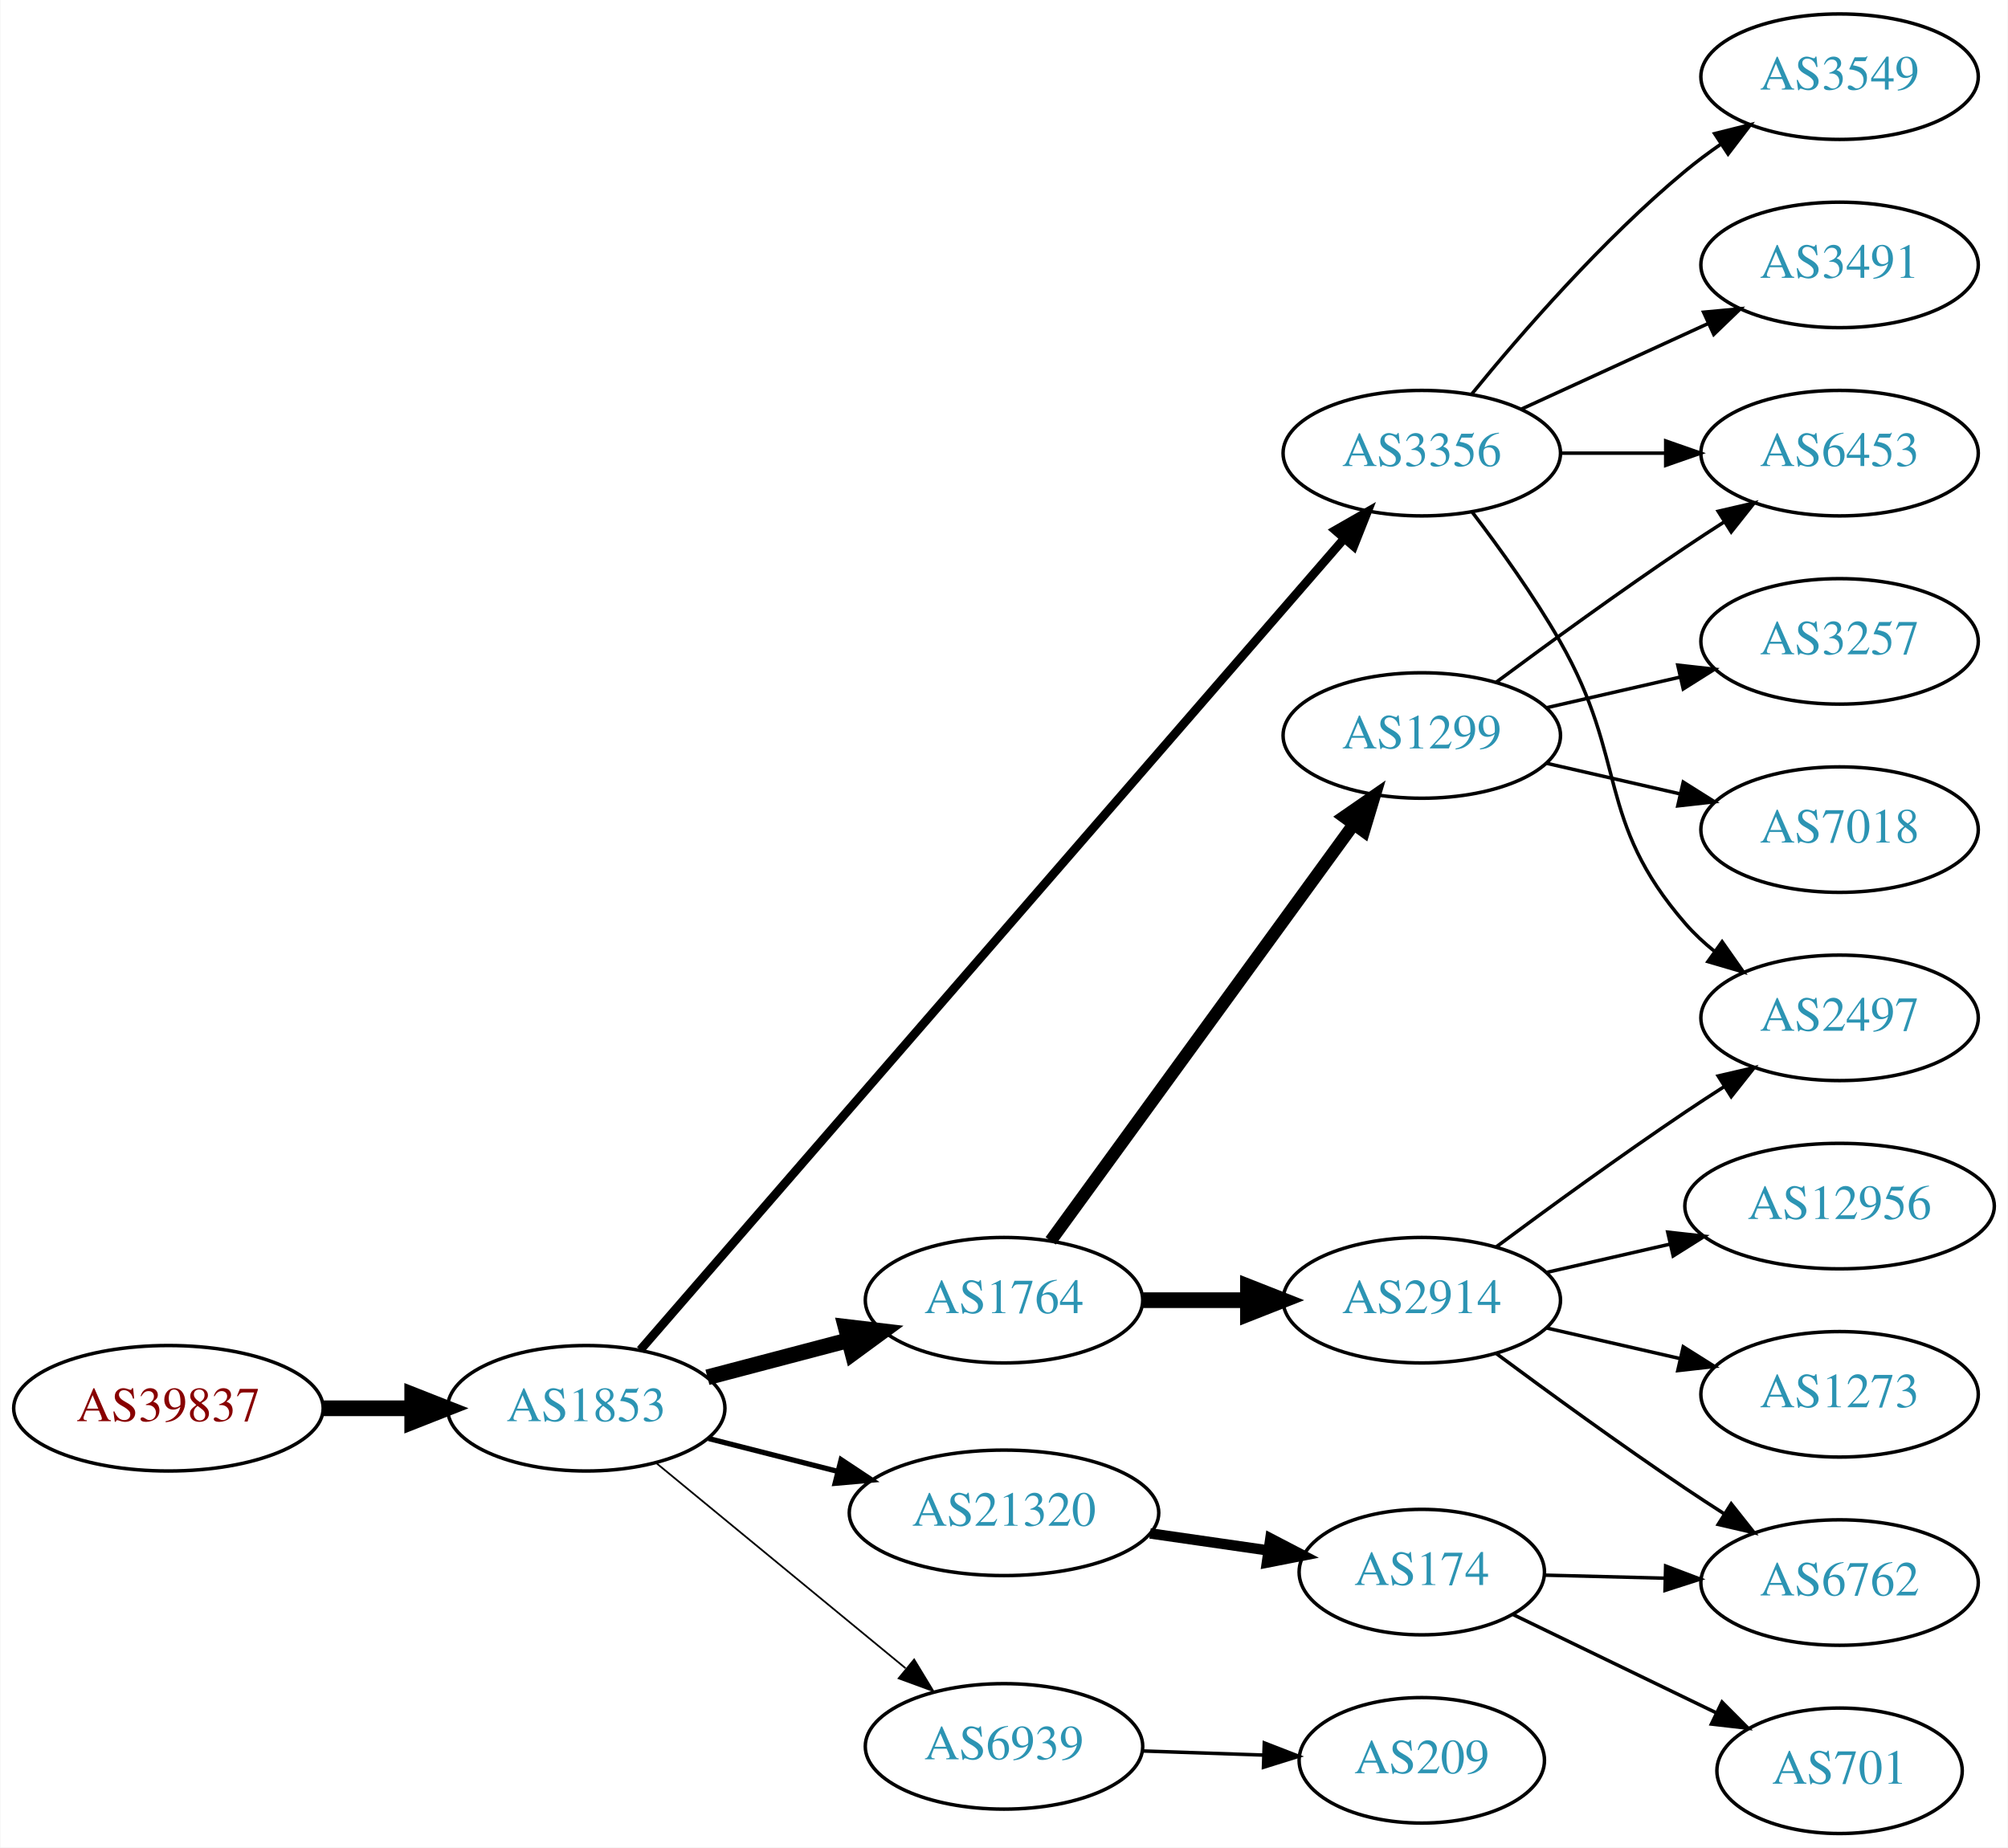
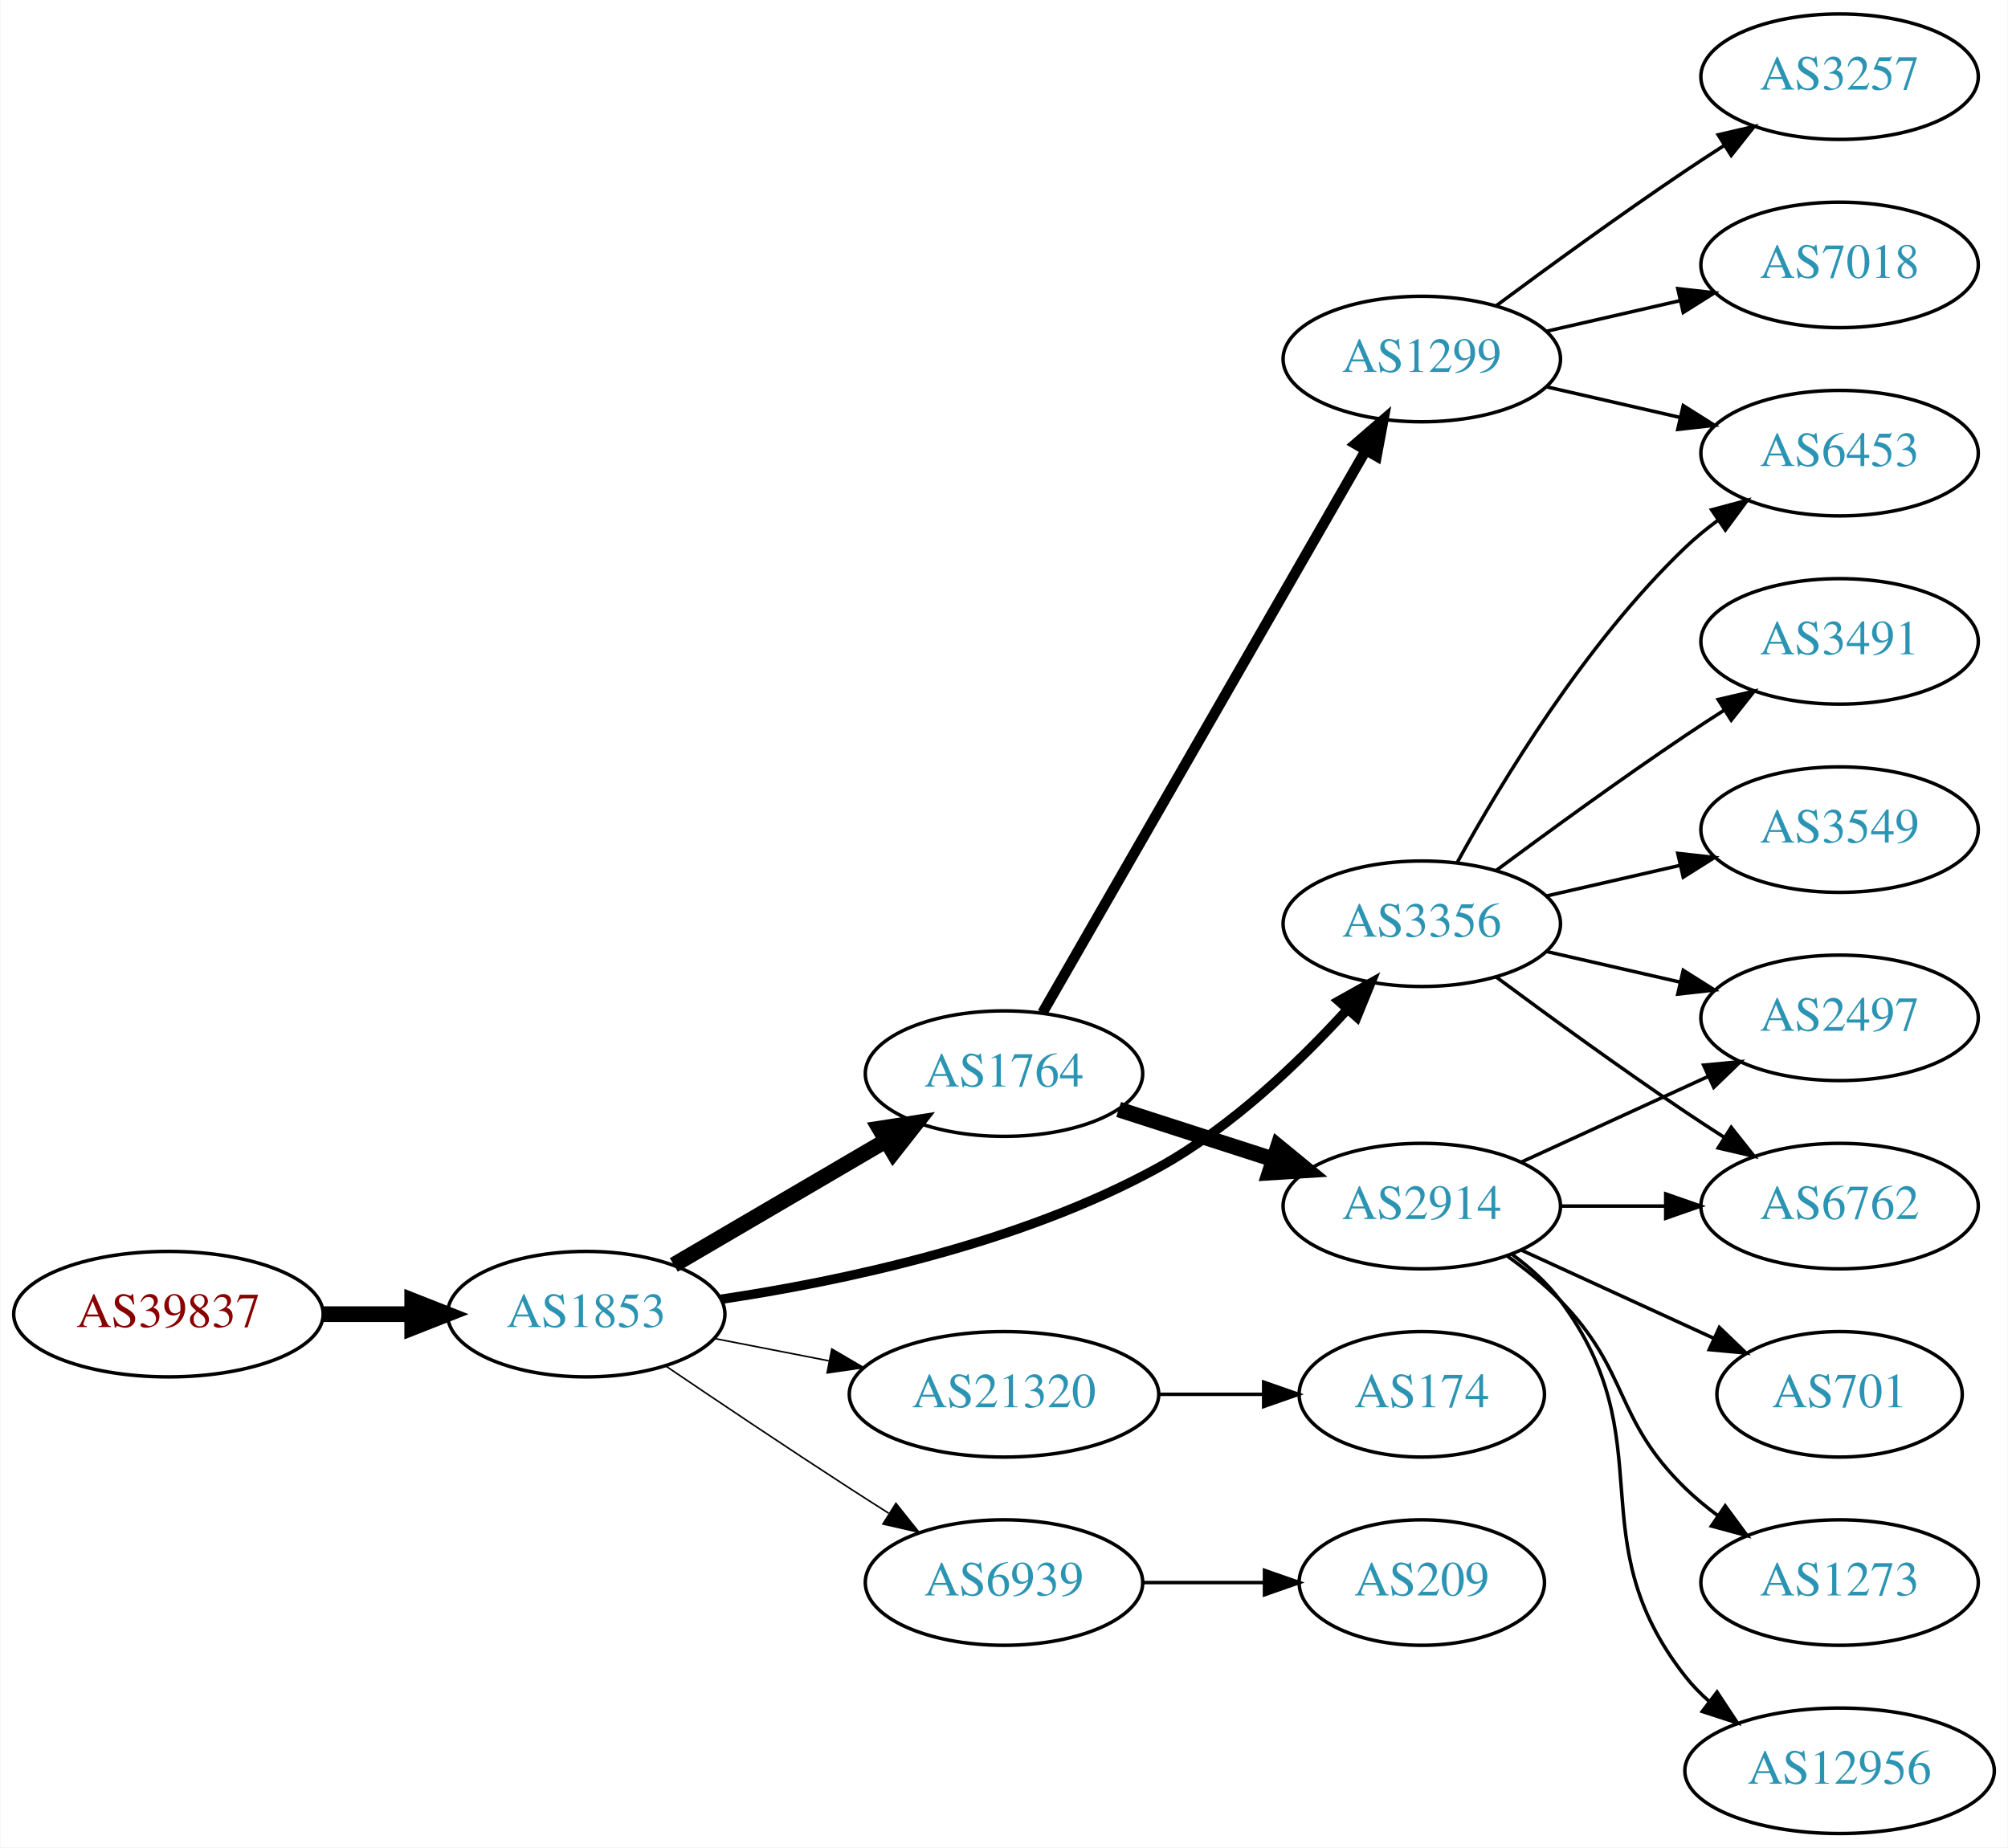
<svg xmlns="http://www.w3.org/2000/svg" xmlns:xlink="http://www.w3.org/1999/xlink" width="576pt" height="530pt" viewBox="0.00 0.00 575.76 530.00">
  <g id="graph0" class="graph" transform="scale(1 1) rotate(0) translate(4 526)">
    <polygon fill="white" stroke="none" points="-4,4 -4,-526 571.762,-526 571.762,4 -4,4" />
    <g id="node1" class="node">
      <g id="a_node1">
        <a xlink:href="/asn/39837" xlink:title="AS39837 ~ MUR [AT]">
-           <ellipse fill="#ffffff" stroke="black" cx="44.196" cy="-122" rx="44.393" ry="18" />
-           <text text-anchor="middle" x="44.196" y="-118.3" font-family="Times,serif" font-size="14.00" fill="#880000">AS39837</text>
+           <ellipse fill="#ffffff" stroke="black" cx="44.196" cy="-149" rx="44.393" ry="18" />
+           <text text-anchor="middle" x="44.196" y="-145.3" font-family="Times,serif" font-size="14.00" fill="#880000">AS39837</text>
        </a>
      </g>
    </g>
    <g id="node2" class="node">
      <g id="a_node2">
        <a xlink:href="/asn/1853" xlink:title="AS1853 ~ ACOnet Backbone [AT]">
-           <ellipse fill="#ffffff" stroke="black" cx="164.039" cy="-122" rx="39.794" ry="18" />
-           <text text-anchor="middle" x="164.039" y="-118.3" font-family="Times,serif" font-size="14.00" fill="#2c94b3">AS1853</text>
+           <ellipse fill="#ffffff" stroke="black" cx="164.039" cy="-149" rx="39.794" ry="18" />
+           <text text-anchor="middle" x="164.039" y="-145.3" font-family="Times,serif" font-size="14.00" fill="#2c94b3">AS1853</text>
        </a>
      </g>
    </g>
    <g id="edge1" class="edge">
-       <path fill="none" stroke="black" stroke-width="4.5" d="M88.407,-122C96.72,-122 105.482,-122 113.965,-122" />
-       <polygon fill="black" stroke="black" stroke-width="4.5" points="114.123,-125.938 124.123,-122 114.123,-118.063 114.123,-125.938" />
+       <path fill="none" stroke="black" stroke-width="4.5" d="M88.407,-149C96.72,-149 105.482,-149 113.965,-149" />
+       <polygon fill="black" stroke="black" stroke-width="4.5" points="114.123,-152.938 124.123,-149 114.123,-145.063 114.123,-152.938" />
    </g>
    <g id="node3" class="node">
      <g id="a_node3">
        <a xlink:href="/asn/1764" xlink:title="AS1764 ~ NEXTLAYER-AS [AT]">
-           <ellipse fill="#ffffff" stroke="black" cx="283.881" cy="-153" rx="39.794" ry="18" />
-           <text text-anchor="middle" x="283.881" y="-149.3" font-family="Times,serif" font-size="14.00" fill="#2c94b3">AS1764</text>
+           <ellipse fill="#ffffff" stroke="black" cx="283.881" cy="-218" rx="39.794" ry="18" />
+           <text text-anchor="middle" x="283.881" y="-214.3" font-family="Times,serif" font-size="14.00" fill="#2c94b3">AS1764</text>
        </a>
      </g>
    </g>
    <g id="edge2" class="edge">
-       <path fill="none" stroke="black" stroke-width="4.5" d="M198.808,-130.883C211.381,-134.191 225.836,-137.994 239.175,-141.502" />
-       <polygon fill="black" stroke="black" stroke-width="4.5" points="238.435,-145.379 249.107,-144.115 240.438,-137.763 238.435,-145.379" />
+       <path fill="none" stroke="black" stroke-width="4.5" d="M189.17,-163.13C206.726,-173.409 230.7,-187.447 250.005,-198.75" />
+       <polygon fill="black" stroke="black" stroke-width="4.5" points="248.163,-202.234 258.782,-203.889 252.142,-195.438 248.163,-202.234" />
    </g>
    <g id="node4" class="node">
      <g id="a_node4">
-         <a xlink:href="/asn/3356" xlink:title="AS3356 ~ Level 3 Parent, LLC [US]">
-           <ellipse fill="#ffffff" stroke="black" cx="403.724" cy="-396" rx="39.794" ry="18" />
-           <text text-anchor="middle" x="403.724" y="-392.3" font-family="Times,serif" font-size="14.00" fill="#2c94b3">AS3356</text>
+         <a xlink:href="/asn/21320" xlink:title="AS21320 ~ GEANT Vereniging [EU]">
+           <ellipse fill="#ffffff" stroke="black" cx="283.881" cy="-126" rx="44.393" ry="18" />
+           <text text-anchor="middle" x="283.881" y="-122.3" font-family="Times,serif" font-size="14.00" fill="#2c94b3">AS21320</text>
        </a>
      </g>
    </g>
    <g id="edge3" class="edge">
-       <path fill="none" stroke="black" stroke-width="2.5" d="M179.549,-138.727C219.91,-185.255 333.654,-316.378 381.304,-371.308" />
-       <polygon fill="black" stroke="black" stroke-width="2.5" points="378.905,-373.883 388.101,-379.143 384.192,-369.296 378.905,-373.883" />
+       <path fill="none" stroke="black" stroke-width="0.45" d="M200.715,-142.037C211.088,-140.012 222.606,-137.764 233.656,-135.608" />
+       <polygon fill="black" stroke="black" stroke-width="0.45" points="234.482,-139.013 243.626,-133.662 233.141,-132.142 234.482,-139.013" />
    </g>
    <g id="node5" class="node">
      <g id="a_node5">
-         <a xlink:href="/asn/6939" xlink:title="AS6939 ~ Hurricane Electric LLC [US]">
-           <ellipse fill="#ffffff" stroke="black" cx="283.881" cy="-25" rx="39.794" ry="18" />
-           <text text-anchor="middle" x="283.881" y="-21.3" font-family="Times,serif" font-size="14.00" fill="#2c94b3">AS6939</text>
+         <a xlink:href="/asn/3356" xlink:title="AS3356 ~ Level 3 Parent, LLC [US]">
+           <ellipse fill="#ffffff" stroke="black" cx="403.724" cy="-261" rx="39.794" ry="18" />
+           <text text-anchor="middle" x="403.724" y="-257.3" font-family="Times,serif" font-size="14.00" fill="#2c94b3">AS3356</text>
        </a>
      </g>
    </g>
    <g id="edge4" class="edge">
-       <path fill="none" stroke="black" stroke-width="0.5" d="M183.972,-106.415C203.356,-90.46 233.673,-65.505 255.635,-47.427" />
-       <polygon fill="black" stroke="black" stroke-width="0.5" points="258.107,-49.926 263.603,-40.868 253.658,-44.521 258.107,-49.926" />
+       <path fill="none" stroke="black" stroke-width="2.7" d="M202.609,-153.261C236.982,-158.379 288.377,-169.172 328.077,-191 349.024,-202.517 368.572,-221.264 382.405,-236.46" />
+       <polygon fill="black" stroke="black" stroke-width="2.7" points="379.849,-238.853 389.096,-244.025 385.093,-234.215 379.849,-238.853" />
    </g>
    <g id="node6" class="node">
      <g id="a_node6">
-         <a xlink:href="/asn/21320" xlink:title="AS21320 ~ GEANT Vereniging [EU]">
-           <ellipse fill="#ffffff" stroke="black" cx="283.881" cy="-92" rx="44.393" ry="18" />
-           <text text-anchor="middle" x="283.881" y="-88.3" font-family="Times,serif" font-size="14.00" fill="#2c94b3">AS21320</text>
+         <a xlink:href="/asn/6939" xlink:title="AS6939 ~ Hurricane Electric LLC [US]">
+           <ellipse fill="#ffffff" stroke="black" cx="283.881" cy="-72" rx="39.794" ry="18" />
+           <text text-anchor="middle" x="283.881" y="-68.3" font-family="Times,serif" font-size="14.00" fill="#2c94b3">AS6939</text>
        </a>
      </g>
    </g>
    <g id="edge5" class="edge">
-       <path fill="none" stroke="black" stroke-width="1.5" d="M199.124,-113.323C210.709,-110.373 223.863,-107.025 236.257,-103.87" />
-       <polygon fill="black" stroke="black" stroke-width="1.5" points="237.162,-107.251 245.989,-101.392 235.435,-100.467 237.162,-107.251" />
+       <path fill="none" stroke="black" stroke-width="0.45" d="M186.803,-134.159C201.629,-124.114 221.745,-110.611 239.685,-99 243.277,-96.675 247.053,-94.265 250.817,-91.885" />
+       <polygon fill="black" stroke="black" stroke-width="0.45" points="252.877,-94.724 259.481,-86.439 249.152,-88.797 252.877,-94.724" />
    </g>
    <g id="node7" class="node">
      <g id="a_node7">
        <a xlink:href="/asn/1299" xlink:title="AS1299 ~ Telia Carrier [EU]">
-           <ellipse fill="#ffffff" stroke="black" cx="403.724" cy="-315" rx="39.794" ry="18" />
-           <text text-anchor="middle" x="403.724" y="-311.3" font-family="Times,serif" font-size="14.00" fill="#2c94b3">AS1299</text>
+           <ellipse fill="#ffffff" stroke="black" cx="403.724" cy="-423" rx="39.794" ry="18" />
+           <text text-anchor="middle" x="403.724" y="-419.3" font-family="Times,serif" font-size="14.00" fill="#2c94b3">AS1299</text>
        </a>
      </g>
    </g>
    <g id="edge6" class="edge">
-       <path fill="none" stroke="black" stroke-width="3.6" d="M297.27,-170.031C317.991,-198.517 359.795,-255.985 384.083,-289.374" />
-       <polygon fill="black" stroke="black" stroke-width="3.6" points="381.434,-291.682 390.147,-297.71 387.094,-287.564 381.434,-291.682" />
+       <path fill="none" stroke="black" stroke-width="3" d="M294.928,-235.478C315.627,-271.485 363.124,-354.112 387.572,-396.642" />
+       <polygon fill="black" stroke="black" stroke-width="3" points="384.684,-398.641 392.702,-405.566 390.753,-395.152 384.684,-398.641" />
    </g>
    <g id="node8" class="node">
      <g id="a_node8">
        <a xlink:href="/asn/2914" xlink:title="AS2914 ~ NTT America, Inc. [US]">
-           <ellipse fill="#ffffff" stroke="black" cx="403.724" cy="-153" rx="39.794" ry="18" />
-           <text text-anchor="middle" x="403.724" y="-149.3" font-family="Times,serif" font-size="14.00" fill="#2c94b3">AS2914</text>
+           <ellipse fill="#ffffff" stroke="black" cx="403.724" cy="-180" rx="39.794" ry="18" />
+           <text text-anchor="middle" x="403.724" y="-176.3" font-family="Times,serif" font-size="14.00" fill="#2c94b3">AS2914</text>
        </a>
      </g>
    </g>
    <g id="edge7" class="edge">
-       <path fill="none" stroke="black" stroke-width="4.5" d="M323.794,-153C333.347,-153 343.697,-153 353.659,-153" />
-       <polygon fill="black" stroke="black" stroke-width="4.5" points="353.852,-156.938 363.852,-153 353.852,-149.063 353.852,-156.938" />
-     </g>
-     <g id="node9" class="node">
-       <g id="a_node9">
+       <path fill="none" stroke="black" stroke-width="4.5" d="M316.771,-207.717C330.395,-203.323 346.481,-198.136 361.03,-193.445" />
+       <polygon fill="black" stroke="black" stroke-width="4.5" points="362.499,-197.108 370.808,-190.292 360.083,-189.613 362.499,-197.108" />
+     </g>
+     <g id="node12" class="node">
+       <g id="a_node12">
+         <a xlink:href="/asn/174" xlink:title="AS174 ~ Cogent Communications [US]">
+           <ellipse fill="#ffffff" stroke="black" cx="403.724" cy="-126" rx="35.194" ry="18" />
+           <text text-anchor="middle" x="403.724" y="-122.3" font-family="Times,serif" font-size="14.00" fill="#2c94b3">AS174</text>
+         </a>
+       </g>
+     </g>
+     <g id="edge11" class="edge">
+       <path fill="none" stroke="black" d="M328.092,-126C337.94,-126 348.42,-126 358.317,-126" />
+       <polygon fill="black" stroke="black" points="358.369,-129.5 368.369,-126 358.369,-122.5 358.369,-129.5" />
+     </g>
+     <g id="node11" class="node">
+       <g id="a_node11">
        <a xlink:href="/asn/6453" xlink:title="AS6453 ~ TATA COMMUNICATIONS (AMERICA) INC [US]">
          <ellipse fill="#ffffff" stroke="black" cx="523.566" cy="-396" rx="39.794" ry="18" />
          <text text-anchor="middle" x="523.566" y="-392.3" font-family="Times,serif" font-size="14.00" fill="#2c94b3">AS6453</text>
        </a>
      </g>
    </g>
+     <g id="edge13" class="edge">
+       <path fill="none" stroke="black" d="M413.965,-278.713C426.51,-301.561 450.687,-341.611 479.37,-369 482.238,-371.739 485.427,-374.347 488.736,-376.785" />
+       <polygon fill="black" stroke="black" points="486.86,-379.742 497.096,-382.477 490.8,-373.956 486.86,-379.742" />
+     </g>
+     <g id="node13" class="node">
+       <g id="a_node13">
+         <a xlink:href="/asn/3491" xlink:title="AS3491 ~ PCCW Global, Inc. [US]">
+           <ellipse fill="#ffffff" stroke="black" cx="523.566" cy="-342" rx="39.794" ry="18" />
+           <text text-anchor="middle" x="523.566" y="-338.3" font-family="Times,serif" font-size="14.00" fill="#2c94b3">AS3491</text>
+         </a>
+       </g>
+     </g>
    <g id="edge12" class="edge">
-       <path fill="none" stroke="black" d="M443.636,-396C453.19,-396 463.539,-396 473.502,-396" />
-       <polygon fill="black" stroke="black" points="473.695,-399.5 483.695,-396 473.694,-392.5 473.695,-399.5" />
-     </g>
-     <g id="node12" class="node">
-       <g id="a_node12">
+       <path fill="none" stroke="black" d="M425.054,-276.277C439.916,-287.304 460.661,-302.407 479.37,-315 482.919,-317.389 486.67,-319.839 490.418,-322.242" />
+       <polygon fill="black" stroke="black" points="488.744,-325.325 499.067,-327.712 492.486,-319.409 488.744,-325.325" />
+     </g>
+     <g id="node14" class="node">
+       <g id="a_node14">
+         <a xlink:href="/asn/3549" xlink:title="AS3549 ~ Level 3 Parent, LLC [US]">
+           <ellipse fill="#ffffff" stroke="black" cx="523.566" cy="-288" rx="39.794" ry="18" />
+           <text text-anchor="middle" x="523.566" y="-284.3" font-family="Times,serif" font-size="14.00" fill="#2c94b3">AS3549</text>
+         </a>
+       </g>
+     </g>
+     <g id="edge14" class="edge">
+       <path fill="none" stroke="black" d="M439.443,-268.955C451.443,-271.704 465.064,-274.825 477.756,-277.733" />
+       <polygon fill="black" stroke="black" points="477.159,-281.187 487.688,-280.009 478.722,-274.364 477.159,-281.187" />
+     </g>
+     <g id="node15" class="node">
+       <g id="a_node15">
        <a xlink:href="/asn/2497" xlink:title="AS2497 ~ Internet Initiative Japan Inc. [JP]">
          <ellipse fill="#ffffff" stroke="black" cx="523.566" cy="-234" rx="39.794" ry="18" />
          <text text-anchor="middle" x="523.566" y="-230.3" font-family="Times,serif" font-size="14.00" fill="#2c94b3">AS2497</text>
        </a>
      </g>
    </g>
-     <g id="edge11" class="edge">
-       <path fill="none" stroke="black" d="M418.185,-379.087C426.078,-368.73 435.927,-355.008 443.37,-342 462.935,-307.806 453.536,-290.742 479.37,-261 481.835,-258.162 484.672,-255.523 487.689,-253.094" />
-       <polygon fill="black" stroke="black" points="489.876,-255.833 495.968,-247.164 485.8,-250.142 489.876,-255.833" />
-     </g>
-     <g id="node13" class="node">
-       <g id="a_node13">
-         <a xlink:href="/asn/3549" xlink:title="AS3549 ~ Level 3 Parent, LLC [US]">
+     <g id="edge15" class="edge">
+       <path fill="none" stroke="black" d="M439.443,-253.045C451.443,-250.296 465.064,-247.175 477.756,-244.267" />
+       <polygon fill="black" stroke="black" points="478.722,-247.636 487.688,-241.991 477.159,-240.813 478.722,-247.636" />
+     </g>
+     <g id="node16" class="node">
+       <g id="a_node16">
+         <a xlink:href="/asn/6762" xlink:title="AS6762 ~ TELECOM ITALIA SPARKLE S.p.A. [IT]">
+           <ellipse fill="#ffffff" stroke="black" cx="523.566" cy="-180" rx="39.794" ry="18" />
+           <text text-anchor="middle" x="523.566" y="-176.3" font-family="Times,serif" font-size="14.00" fill="#2c94b3">AS6762</text>
+         </a>
+       </g>
+     </g>
+     <g id="edge16" class="edge">
+       <path fill="none" stroke="black" d="M425.054,-245.723C439.916,-234.696 460.661,-219.593 479.37,-207 482.919,-204.611 486.67,-202.161 490.418,-199.758" />
+       <polygon fill="black" stroke="black" points="492.486,-202.591 499.067,-194.288 488.744,-196.675 492.486,-202.591" />
+     </g>
+     <g id="node17" class="node">
+       <g id="a_node17">
+         <a xlink:href="/asn/209" xlink:title="AS209 ~ CenturyLink Communications, LLC [US]">
+           <ellipse fill="#ffffff" stroke="black" cx="403.724" cy="-72" rx="35.194" ry="18" />
+           <text text-anchor="middle" x="403.724" y="-68.3" font-family="Times,serif" font-size="14.00" fill="#2c94b3">AS209</text>
+         </a>
+       </g>
+     </g>
+     <g id="edge17" class="edge">
+       <path fill="none" stroke="black" d="M323.794,-72C334.881,-72 347.04,-72 358.422,-72" />
+       <polygon fill="black" stroke="black" points="358.604,-75.5 368.604,-72 358.604,-68.5 358.604,-75.5" />
+     </g>
+     <g id="node9" class="node">
+       <g id="a_node9">
+         <a xlink:href="/asn/3257" xlink:title="AS3257 ~ GTT [DE]">
          <ellipse fill="#ffffff" stroke="black" cx="523.566" cy="-504" rx="39.794" ry="18" />
-           <text text-anchor="middle" x="523.566" y="-500.3" font-family="Times,serif" font-size="14.00" fill="#2c94b3">AS3549</text>
-         </a>
-       </g>
-     </g>
-     <g id="edge13" class="edge">
-       <path fill="none" stroke="black" d="M418.143,-413.065C432.257,-430.375 455.672,-457.345 479.37,-477 482.587,-479.668 486.087,-482.27 489.658,-484.741" />
-       <polygon fill="black" stroke="black" points="487.735,-487.666 498.014,-490.236 491.581,-481.817 487.735,-487.666" />
-     </g>
-     <g id="node14" class="node">
-       <g id="a_node14">
-         <a xlink:href="/asn/3491" xlink:title="AS3491 ~ PCCW Global, Inc. [US]">
+           <text text-anchor="middle" x="523.566" y="-500.3" font-family="Times,serif" font-size="14.00" fill="#2c94b3">AS3257</text>
+         </a>
+       </g>
+     </g>
+     <g id="edge8" class="edge">
+       <path fill="none" stroke="black" d="M425.054,-438.277C439.916,-449.304 460.661,-464.407 479.37,-477 482.919,-479.389 486.67,-481.839 490.418,-484.242" />
+       <polygon fill="black" stroke="black" points="488.744,-487.325 499.067,-489.712 492.486,-481.409 488.744,-487.325" />
+     </g>
+     <g id="node10" class="node">
+       <g id="a_node10">
+         <a xlink:href="/asn/7018" xlink:title="AS7018 ~ AT&amp;T Services, Inc. [US]">
          <ellipse fill="#ffffff" stroke="black" cx="523.566" cy="-450" rx="39.794" ry="18" />
-           <text text-anchor="middle" x="523.566" y="-446.3" font-family="Times,serif" font-size="14.00" fill="#2c94b3">AS3491</text>
-         </a>
-       </g>
-     </g>
-     <g id="edge14" class="edge">
-       <path fill="none" stroke="black" d="M432.353,-408.661C448.31,-415.973 468.58,-425.261 485.863,-433.181" />
-       <polygon fill="black" stroke="black" points="484.562,-436.435 495.111,-437.419 487.478,-430.071 484.562,-436.435" />
+           <text text-anchor="middle" x="523.566" y="-446.3" font-family="Times,serif" font-size="14.00" fill="#2c94b3">AS7018</text>
+         </a>
+       </g>
+     </g>
+     <g id="edge9" class="edge">
+       <path fill="none" stroke="black" d="M439.443,-430.955C451.443,-433.704 465.064,-436.825 477.756,-439.733" />
+       <polygon fill="black" stroke="black" points="477.159,-443.187 487.688,-442.009 478.722,-436.364 477.159,-443.187" />
+     </g>
+     <g id="edge10" class="edge">
+       <path fill="none" stroke="black" d="M439.443,-415.045C451.443,-412.296 465.064,-409.175 477.756,-406.267" />
+       <polygon fill="black" stroke="black" points="478.722,-409.636 487.688,-403.991 477.159,-402.813 478.722,-409.636" />
+     </g>
+     <g id="edge21" class="edge">
+       <path fill="none" stroke="black" d="M432.353,-192.661C448.31,-199.973 468.58,-209.261 485.863,-217.181" />
+       <polygon fill="black" stroke="black" points="484.562,-220.435 495.111,-221.419 487.478,-214.071 484.562,-220.435" />
+     </g>
+     <g id="edge20" class="edge">
+       <path fill="none" stroke="black" d="M443.636,-180C453.19,-180 463.539,-180 473.502,-180" />
+       <polygon fill="black" stroke="black" points="473.695,-183.5 483.695,-180 473.694,-176.5 473.695,-183.5" />
    </g>
    <g id="node18" class="node">
      <g id="a_node18">
-         <a xlink:href="/asn/209" xlink:title="AS209 ~ CenturyLink Communications, LLC [US]">
-           <ellipse fill="#ffffff" stroke="black" cx="403.724" cy="-21" rx="35.194" ry="18" />
-           <text text-anchor="middle" x="403.724" y="-17.3" font-family="Times,serif" font-size="14.00" fill="#2c94b3">AS209</text>
-         </a>
-       </g>
-     </g>
-     <g id="edge19" class="edge">
-       <path fill="none" stroke="black" d="M323.467,-23.69C334.568,-23.314 346.766,-22.899 358.195,-22.512" />
-       <polygon fill="black" stroke="black" points="358.546,-26.002 368.421,-22.164 358.308,-19.006 358.546,-26.002" />
+         <a xlink:href="/asn/701" xlink:title="AS701 ~ UUNET [US]">
+           <ellipse fill="#ffffff" stroke="black" cx="523.566" cy="-126" rx="35.194" ry="18" />
+           <text text-anchor="middle" x="523.566" y="-122.3" font-family="Times,serif" font-size="14.00" fill="#2c94b3">AS701</text>
+         </a>
+       </g>
+     </g>
+     <g id="edge18" class="edge">
+       <path fill="none" stroke="black" d="M432.353,-167.339C448.769,-159.817 469.75,-150.202 487.347,-142.139" />
+       <polygon fill="black" stroke="black" points="489.092,-145.189 496.725,-137.842 486.176,-138.826 489.092,-145.189" />
    </g>
    <g id="node19" class="node">
      <g id="a_node19">
-         <a xlink:href="/asn/174" xlink:title="AS174 ~ Cogent Communications [US]">
-           <ellipse fill="#ffffff" stroke="black" cx="403.724" cy="-75" rx="35.194" ry="18" />
-           <text text-anchor="middle" x="403.724" y="-71.3" font-family="Times,serif" font-size="14.00" fill="#2c94b3">AS174</text>
-         </a>
-       </g>
-     </g>
-     <g id="edge20" class="edge">
-       <path fill="none" stroke="black" stroke-width="3" d="M325.766,-86.102C336.76,-84.516 348.68,-82.796 359.782,-81.195" />
-       <polygon fill="black" stroke="black" stroke-width="3" points="360.299,-84.656 369.697,-79.764 359.3,-77.728 360.299,-84.656" />
-     </g>
-     <g id="edge8" class="edge">
-       <path fill="none" stroke="black" d="M425.054,-330.277C439.916,-341.304 460.661,-356.407 479.37,-369 482.919,-371.389 486.67,-373.839 490.418,-376.242" />
-       <polygon fill="black" stroke="black" points="488.744,-379.325 499.067,-381.712 492.486,-373.409 488.744,-379.325" />
-     </g>
-     <g id="node10" class="node">
-       <g id="a_node10">
-         <a xlink:href="/asn/3257" xlink:title="AS3257 ~ GTT [DE]">
-           <ellipse fill="#ffffff" stroke="black" cx="523.566" cy="-342" rx="39.794" ry="18" />
-           <text text-anchor="middle" x="523.566" y="-338.3" font-family="Times,serif" font-size="14.00" fill="#2c94b3">AS3257</text>
-         </a>
-       </g>
-     </g>
-     <g id="edge9" class="edge">
-       <path fill="none" stroke="black" d="M439.443,-322.955C451.443,-325.704 465.064,-328.825 477.756,-331.733" />
-       <polygon fill="black" stroke="black" points="477.159,-335.187 487.688,-334.009 478.722,-328.364 477.159,-335.187" />
-     </g>
-     <g id="node11" class="node">
-       <g id="a_node11">
-         <a xlink:href="/asn/7018" xlink:title="AS7018 ~ AT&amp;T Services, Inc. [US]">
-           <ellipse fill="#ffffff" stroke="black" cx="523.566" cy="-288" rx="39.794" ry="18" />
-           <text text-anchor="middle" x="523.566" y="-284.3" font-family="Times,serif" font-size="14.00" fill="#2c94b3">AS7018</text>
-         </a>
-       </g>
-     </g>
-     <g id="edge10" class="edge">
-       <path fill="none" stroke="black" d="M439.443,-307.045C451.443,-304.296 465.064,-301.175 477.756,-298.267" />
-       <polygon fill="black" stroke="black" points="478.722,-301.636 487.688,-295.991 477.159,-294.813 478.722,-301.636" />
-     </g>
-     <g id="edge16" class="edge">
-       <path fill="none" stroke="black" d="M425.054,-168.277C439.916,-179.304 460.661,-194.407 479.37,-207 482.919,-209.389 486.67,-211.839 490.418,-214.242" />
-       <polygon fill="black" stroke="black" points="488.744,-217.325 499.067,-219.712 492.486,-211.409 488.744,-217.325" />
-     </g>
-     <g id="node15" class="node">
-       <g id="a_node15">
-         <a xlink:href="/asn/6762" xlink:title="AS6762 ~ TELECOM ITALIA SPARKLE S.p.A. [IT]">
+         <a xlink:href="/asn/1273" xlink:title="AS1273 ~ Vodafone Group PLC [EU]">
          <ellipse fill="#ffffff" stroke="black" cx="523.566" cy="-72" rx="39.794" ry="18" />
-           <text text-anchor="middle" x="523.566" y="-68.3" font-family="Times,serif" font-size="14.00" fill="#2c94b3">AS6762</text>
-         </a>
-       </g>
-     </g>
-     <g id="edge15" class="edge">
-       <path fill="none" stroke="black" d="M425.054,-137.723C439.916,-126.696 460.661,-111.593 479.37,-99 482.919,-96.611 486.67,-94.161 490.418,-91.758" />
-       <polygon fill="black" stroke="black" points="492.486,-94.591 499.067,-86.288 488.744,-88.675 492.486,-94.591" />
-     </g>
-     <g id="node16" class="node">
-       <g id="a_node16">
-         <a xlink:href="/asn/12956" xlink:title="AS12956 ~ TELXIUS [ES]">
-           <ellipse fill="#ffffff" stroke="black" cx="523.566" cy="-180" rx="44.393" ry="18" />
-           <text text-anchor="middle" x="523.566" y="-176.3" font-family="Times,serif" font-size="14.00" fill="#2c94b3">AS12956</text>
-         </a>
-       </g>
-     </g>
-     <g id="edge17" class="edge">
-       <path fill="none" stroke="black" d="M439.443,-160.955C450.582,-163.507 463.117,-166.379 475.01,-169.104" />
-       <polygon fill="black" stroke="black" points="474.275,-172.526 484.804,-171.348 475.838,-165.703 474.275,-172.526" />
-     </g>
-     <g id="node17" class="node">
-       <g id="a_node17">
-         <a xlink:href="/asn/1273" xlink:title="AS1273 ~ Vodafone Group PLC [EU]">
-           <ellipse fill="#ffffff" stroke="black" cx="523.566" cy="-126" rx="39.794" ry="18" />
-           <text text-anchor="middle" x="523.566" y="-122.3" font-family="Times,serif" font-size="14.00" fill="#2c94b3">AS1273</text>
-         </a>
-       </g>
-     </g>
-     <g id="edge18" class="edge">
-       <path fill="none" stroke="black" d="M439.443,-145.045C451.443,-142.296 465.064,-139.175 477.756,-136.267" />
-       <polygon fill="black" stroke="black" points="478.722,-139.636 487.688,-133.991 477.159,-132.813 478.722,-139.636" />
-     </g>
-     <g id="edge21" class="edge">
-       <path fill="none" stroke="black" d="M438.809,-74.132C449.639,-73.857 461.84,-73.546 473.509,-73.249" />
-       <polygon fill="black" stroke="black" points="473.672,-76.746 483.58,-72.993 473.494,-69.748 473.672,-76.746" />
+           <text text-anchor="middle" x="523.566" y="-68.3" font-family="Times,serif" font-size="14.00" fill="#2c94b3">AS1273</text>
+         </a>
+       </g>
+     </g>
+     <g id="edge19" class="edge">
+       <path fill="none" stroke="black" d="M428.318,-165.611C433.574,-161.852 438.906,-157.563 443.37,-153 463.543,-132.383 458.677,-119.094 479.37,-99 482.215,-96.237 485.389,-93.614 488.689,-91.166" />
+       <polygon fill="black" stroke="black" points="490.755,-93.993 497.037,-85.462 486.806,-88.214 490.755,-93.993" />
    </g>
    <g id="node20" class="node">
      <g id="a_node20">
-         <a xlink:href="/asn/701" xlink:title="AS701 ~ UUNET [US]">
-           <ellipse fill="#ffffff" stroke="black" cx="523.566" cy="-18" rx="35.194" ry="18" />
-           <text text-anchor="middle" x="523.566" y="-14.3" font-family="Times,serif" font-size="14.00" fill="#2c94b3">AS701</text>
+         <a xlink:href="/asn/12956" xlink:title="AS12956 ~ TELXIUS [ES]">
+           <ellipse fill="#ffffff" stroke="black" cx="523.566" cy="-18" rx="44.393" ry="18" />
+           <text text-anchor="middle" x="523.566" y="-14.3" font-family="Times,serif" font-size="14.00" fill="#2c94b3">AS12956</text>
        </a>
      </g>
    </g>
    <g id="edge22" class="edge">
-       <path fill="none" stroke="black" d="M430.004,-62.772C447.013,-54.545 469.647,-43.597 488.276,-34.586" />
-       <polygon fill="black" stroke="black" points="489.85,-37.713 497.328,-30.208 486.802,-31.411 489.85,-37.713" />
+       <path fill="none" stroke="black" d="M429.655,-166.118C434.731,-162.389 439.649,-157.984 443.37,-153 473.642,-112.458 448.072,-84.754 479.37,-45 481.394,-42.429 483.736,-40.037 486.26,-37.826" />
+       <polygon fill="black" stroke="black" points="488.417,-40.584 494.25,-31.739 484.175,-35.016 488.417,-40.584" />
    </g>
  </g>
</svg>
